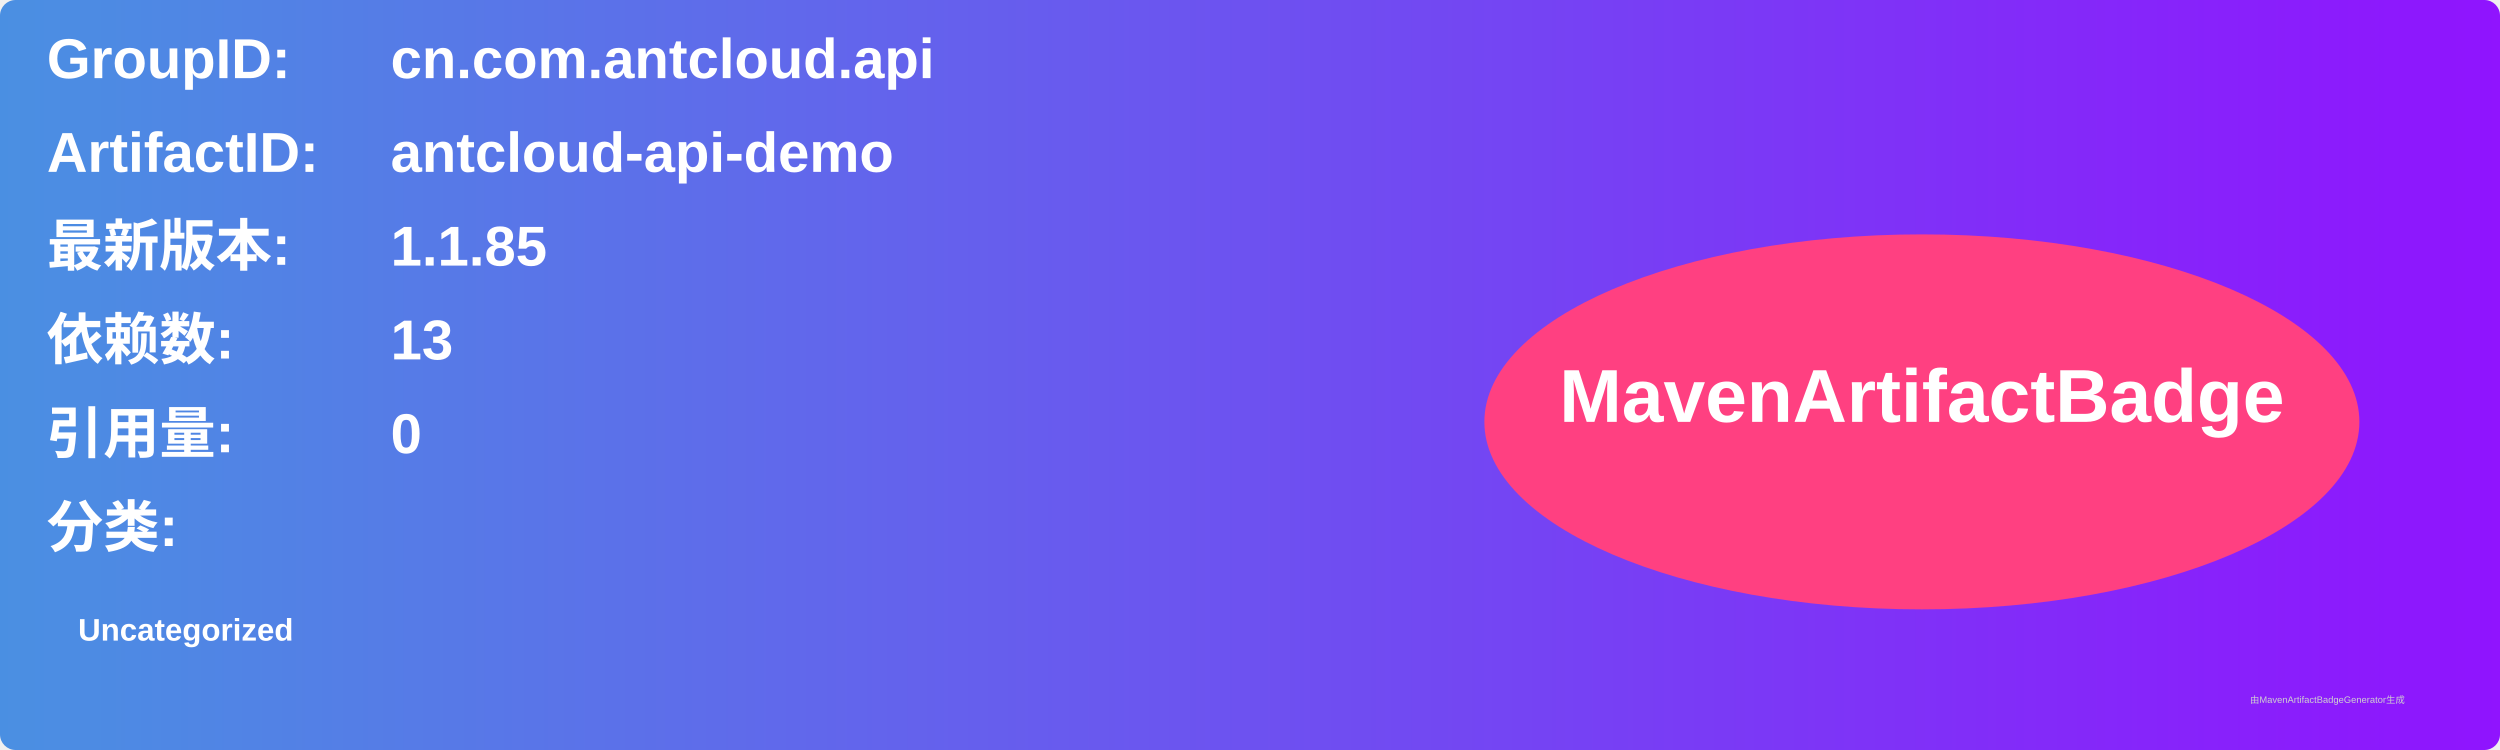
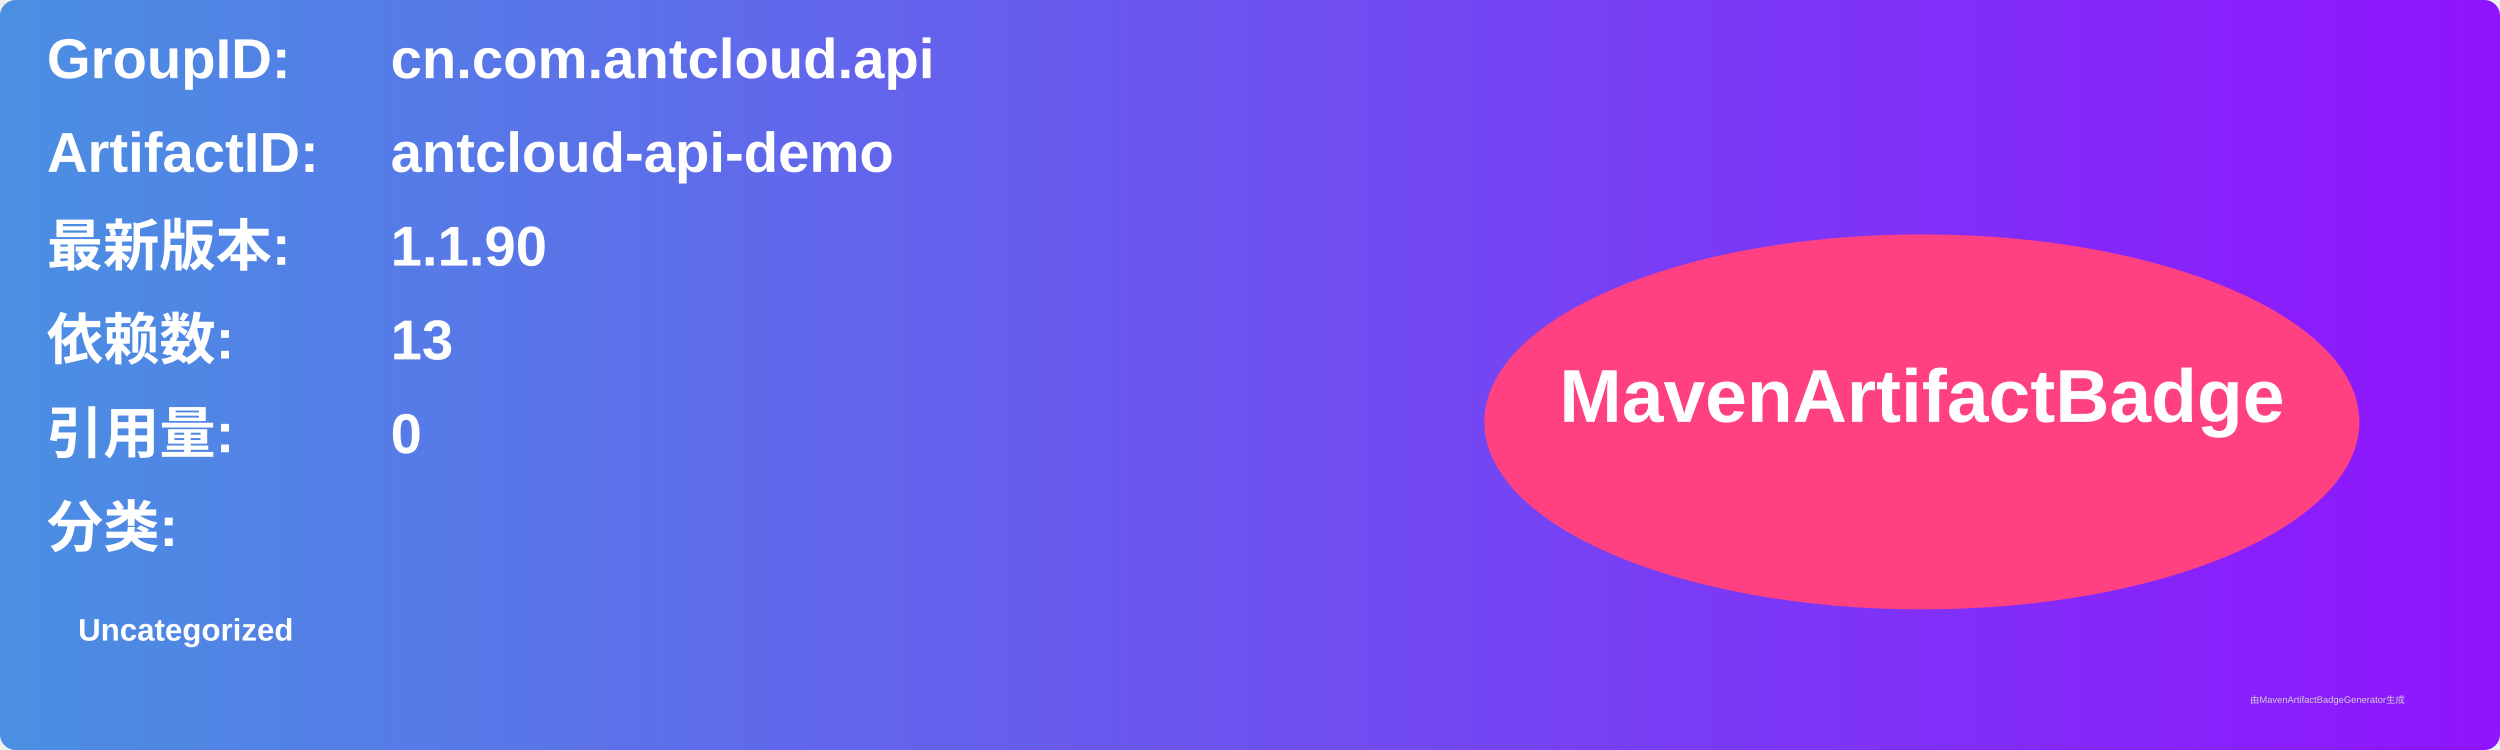
<svg xmlns="http://www.w3.org/2000/svg" width="800" height="240" viewBox="0 0 800 240">
  <linearGradient id="grad" x1="0%" y1="0%" x2="100%" y2="0%">
    <stop offset="0%" stop-color="#4a90e2" />
    <stop offset="100%" stop-color="#9013fe" />
  </linearGradient>
  <rect width="100%" height="100%" rx="5" ry="5" fill="url(#grad)" />
  <g transform="translate(15, 15)">
    <text x="0" y="10" font-family="Arial" font-size="18" fill="white" font-weight="bold" width="260">GroupID:</text>
    <text x="110" y="10" font-family="Arial" font-size="18" fill="white" font-weight="bold" width="460">cn.com.antcloud.api</text>
    <text x="0" y="40" font-family="Arial" font-size="18" fill="white" font-weight="bold" width="260">ArtifactID:</text>
    <text x="110" y="40" font-family="Arial" font-size="18" fill="white" font-weight="bold" width="460">antcloud-api-demo</text>
    <text x="0" y="70" font-family="Arial" font-size="18" fill="white" font-weight="bold">最新版本:</text>
    <text x="110" y="70" font-family="Arial" font-size="18" fill="white" font-weight="bold">
-       <tspan font-weight="bold">1.1.85</tspan>
+       <tspan font-weight="bold">1.1.90</tspan>
    </text>
    <text x="0" y="100" font-family="Arial" font-size="18" fill="white" font-weight="bold">依赖数: </text>
    <text x="110" y="100" font-family="Arial" font-size="18" fill="white">
      <tspan font-weight="bold">13</tspan>
    </text>
    <text x="0" y="130" font-family="Arial" font-size="18" fill="white" font-weight="bold">引用量: </text>
    <text x="110" y="130" font-family="Arial" font-size="18" fill="white">
      <tspan font-weight="bold">0</tspan>
    </text>
    <text x="0" y="160" font-family="Arial" font-size="18" fill="white" font-weight="bold">分类:</text>
    <text x="10" y="190" font-family="Arial" font-size="10" fill="white">
      <tspan font-weight="bold">Uncategorized</tspan>
    </text>
    <ellipse cx="600" cy="120" rx="140" ry="60" fill="#ff4081" />
    <text x="600" y="120" text-anchor="middle" font-family="Arial" font-size="24" fill="white" font-weight="bold">MavenArtifactBadge</text>
  </g>
  <text x="720" y="225" font-family="Arial" font-size="3" fill="#d0d0d0">由MavenArtifactBadgeGenerator生成</text>
</svg>
